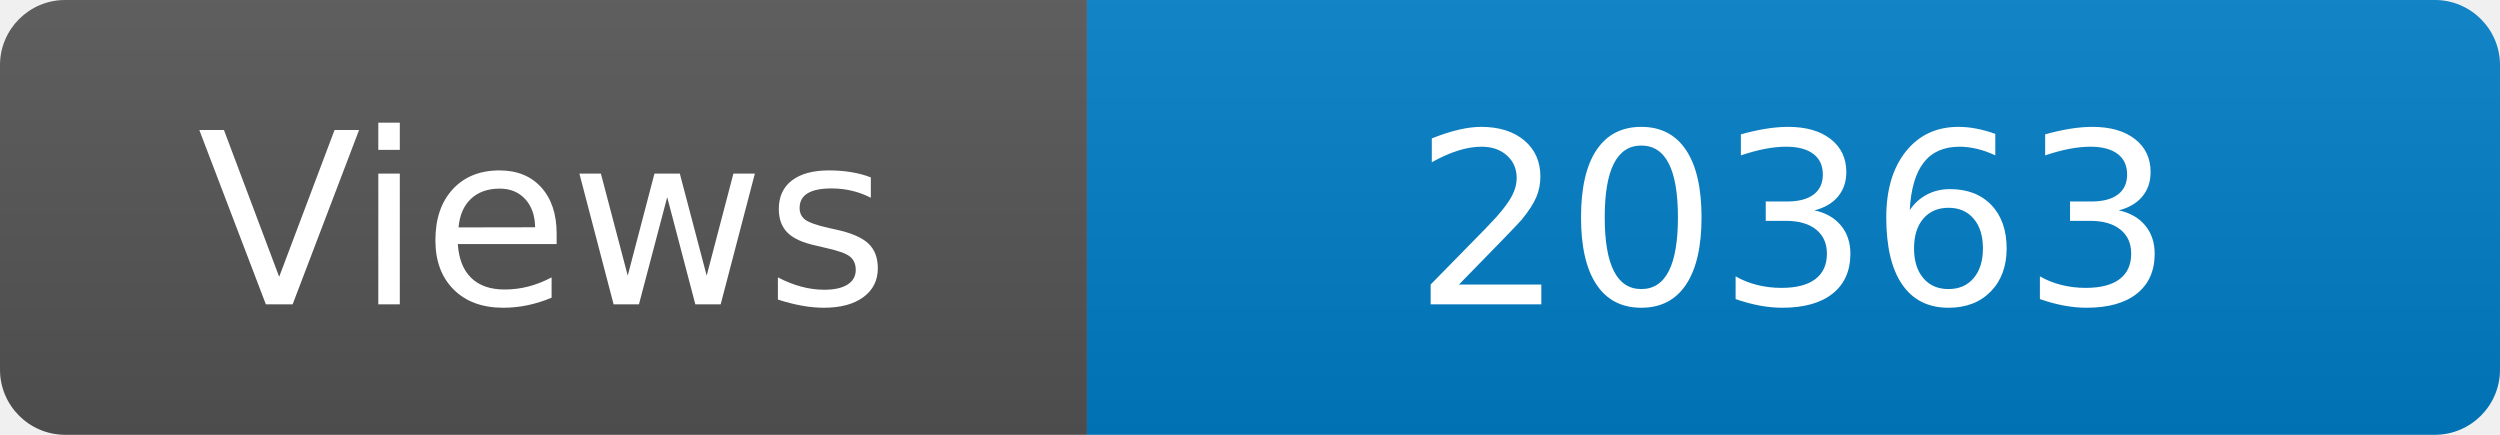
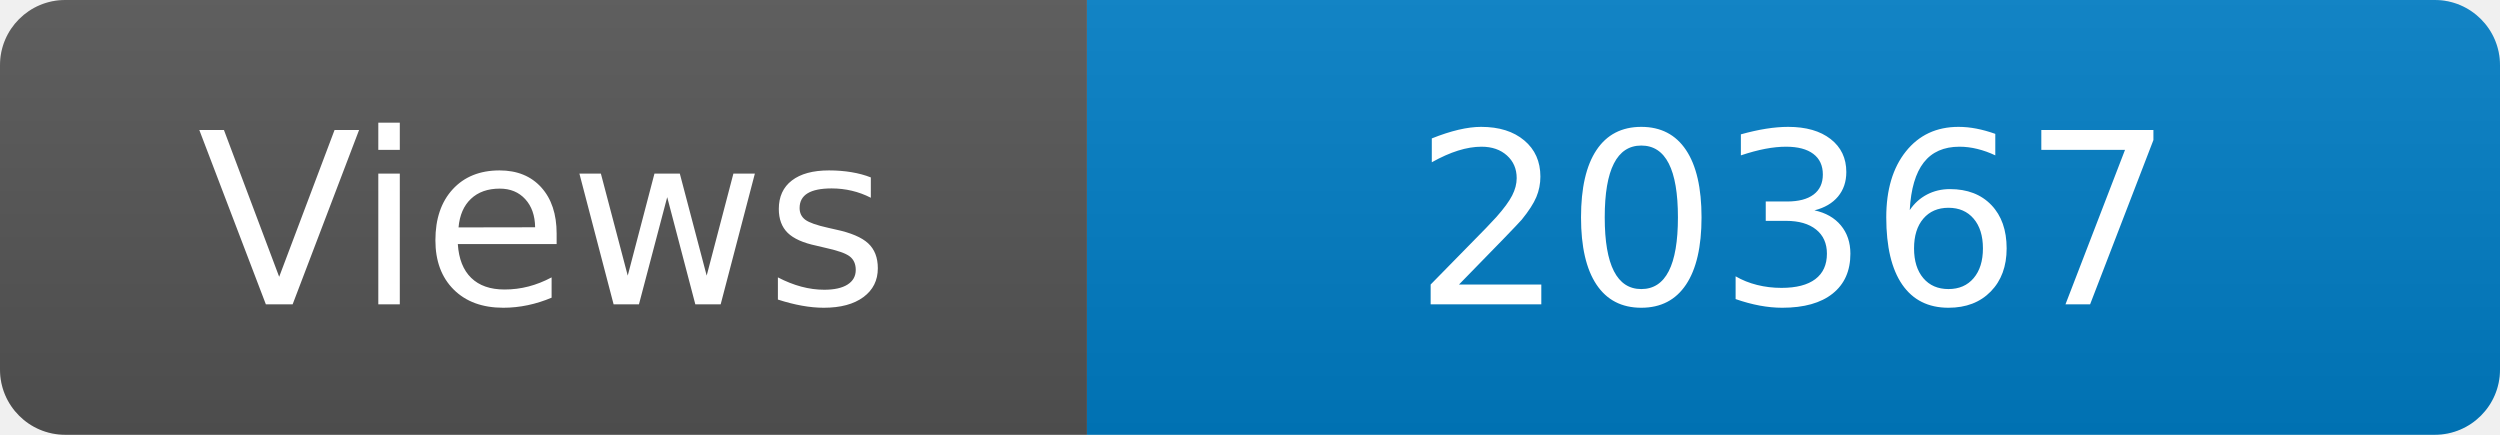
<svg xmlns="http://www.w3.org/2000/svg" width="115" height="20" role="img" aria-label="Maintained?: yes">
  <linearGradient id="s" x2="0" y2="100%">
    <stop offset="0" stop-color="#bbb" stop-opacity=".1" />
    <stop offset="1" stop-opacity=".1" />
  </linearGradient>
  <clipPath id="r">
    <rect width="115" height="20" rx="3" fill="#fff" />
  </clipPath>
  <g clip-path="url(#r)">
    <rect width="50" height="20" fill="#555" />
    <rect x="50" width="160" height="20" fill="#007ec6" />
    <rect width="115" height="20" fill="url(#s)" />
  </g>
  <g fill="#fff" text-anchor="middle" font-family="Verdana,Geneva,DejaVu Sans,sans-serif" font-size="110">
    <text x="250" y="140" transform="scale(.1)" fill="#fff">Views</text>
-     <text x="825" y="140" transform="scale(.1)" fill="#fff">20363</text>
+     <text x="825" y="140" transform="scale(.1)" fill="#fff">20367</text>
  </g>
</svg>
